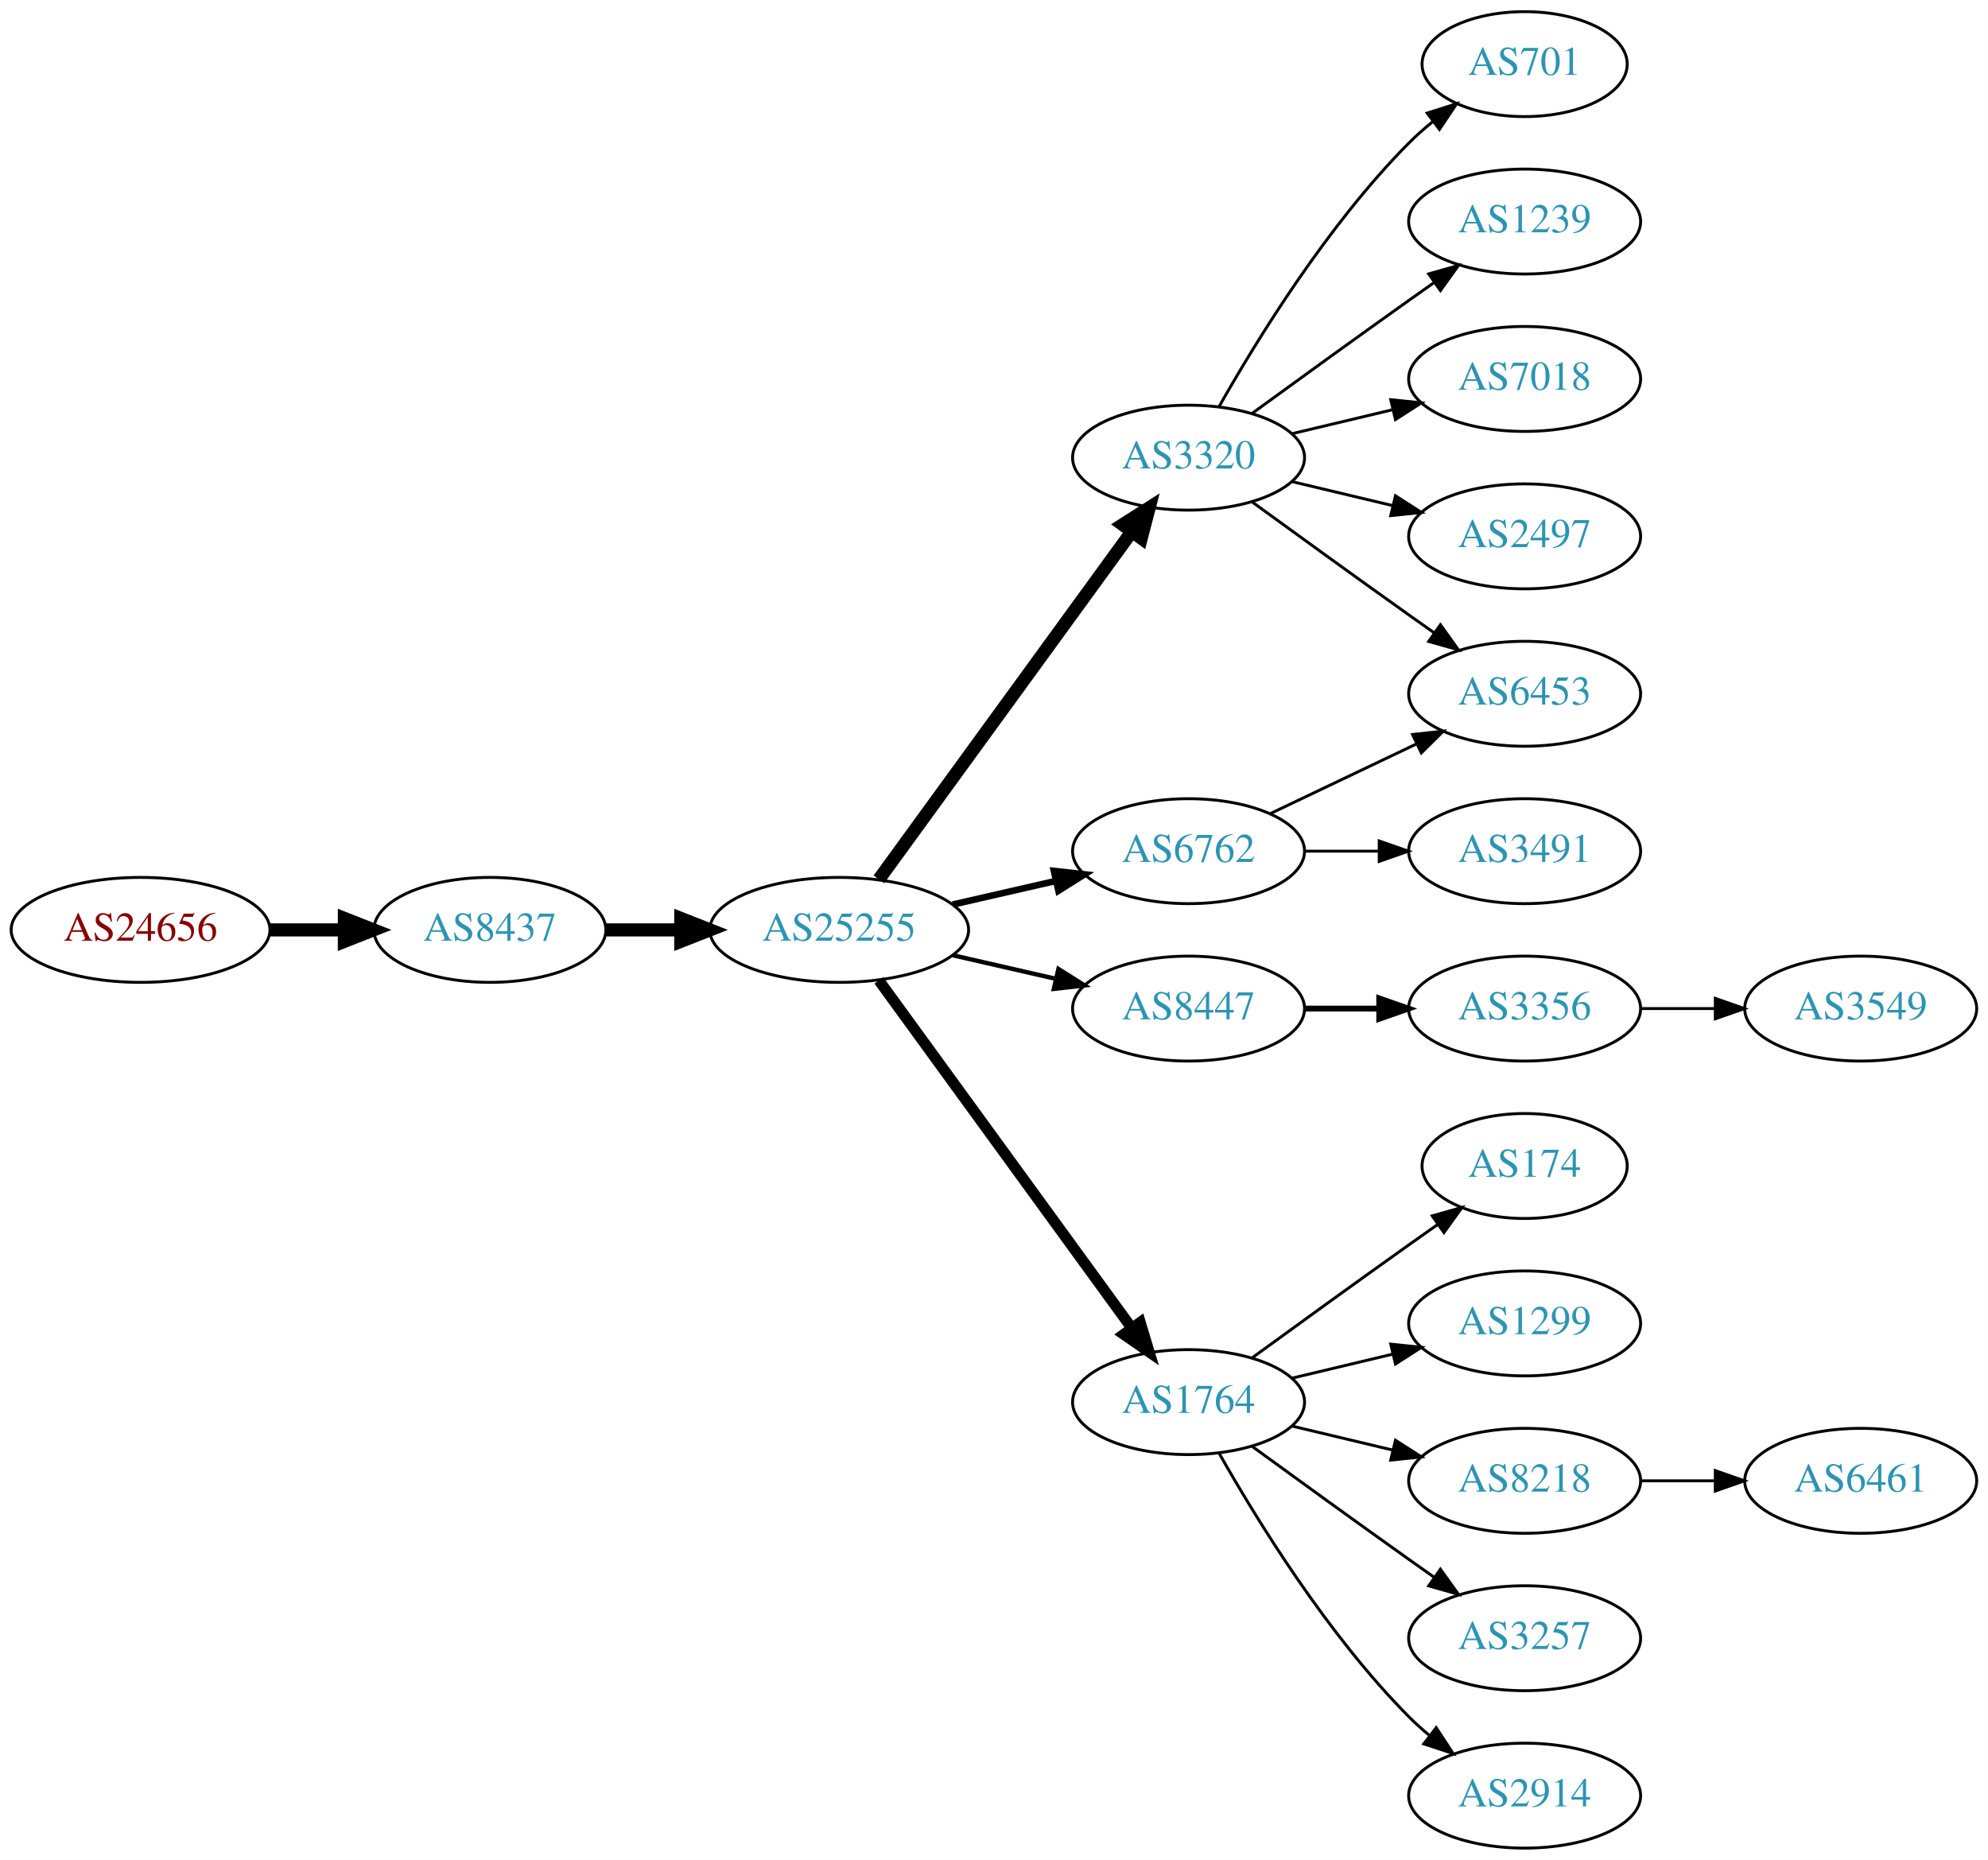
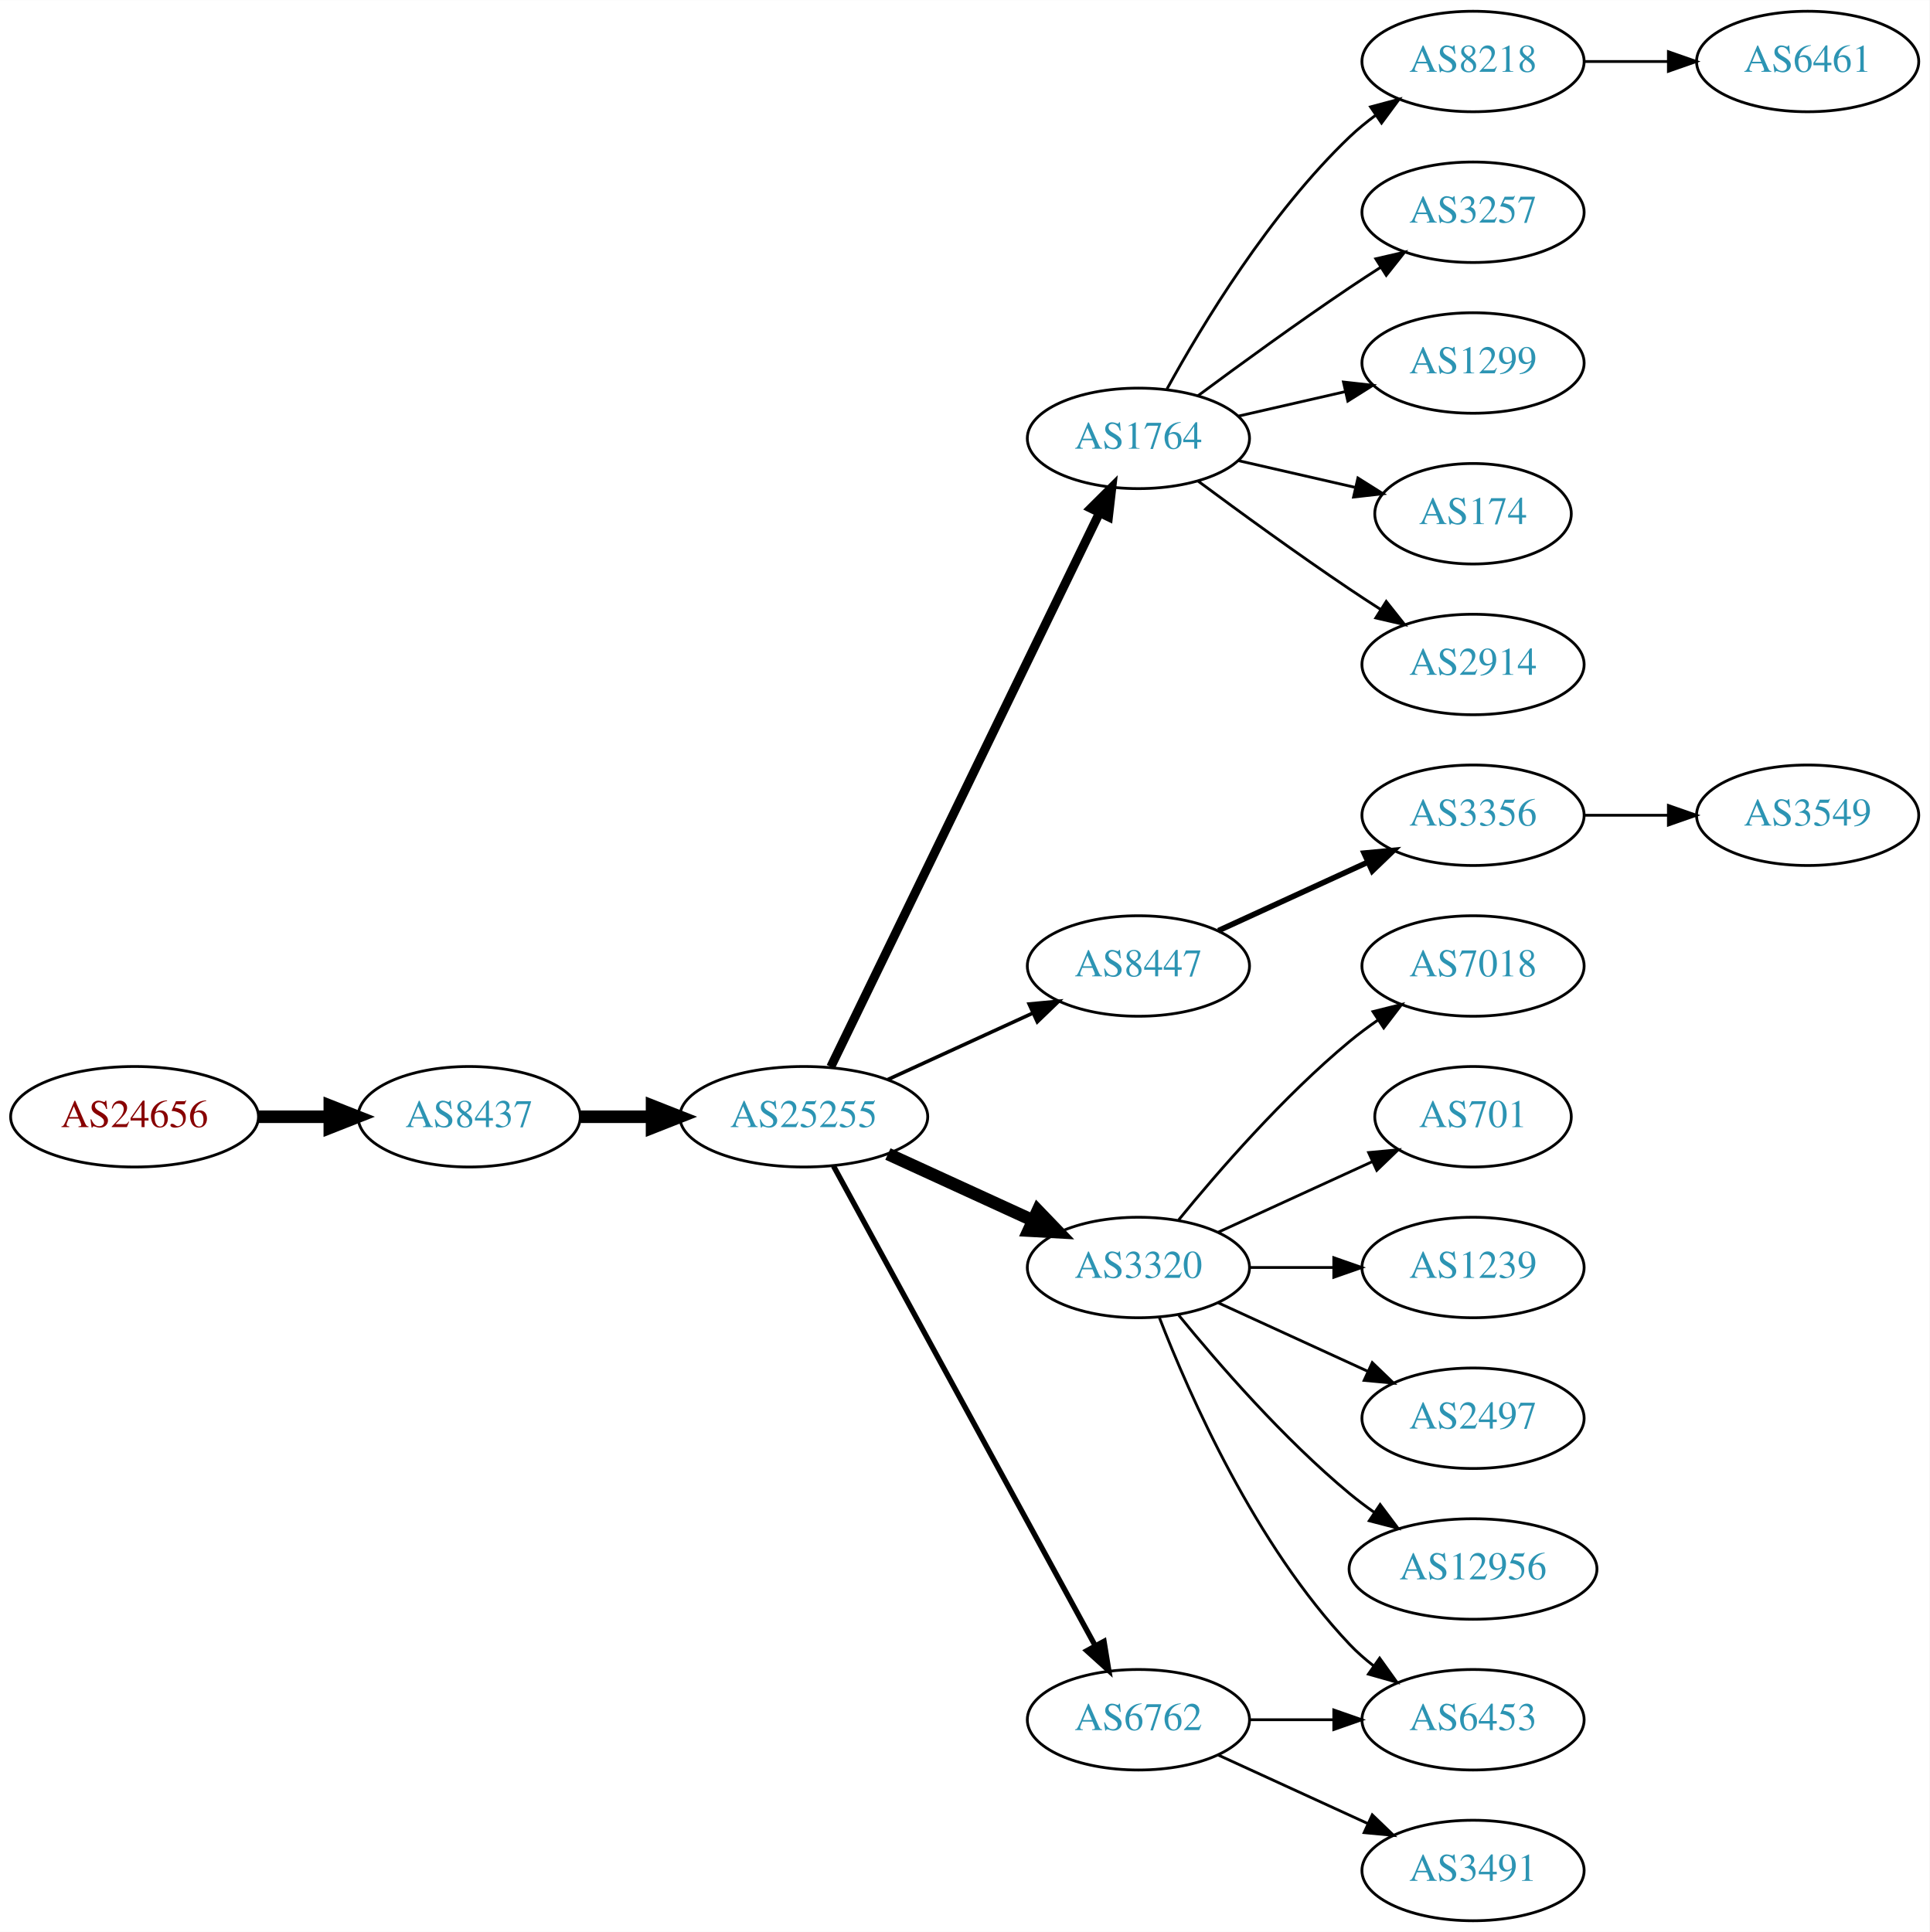
- <svg xmlns="http://www.w3.org/2000/svg" xmlns:xlink="http://www.w3.org/1999/xlink" width="682pt" height="638pt" viewBox="0.00 0.00 681.96 638.00">
-   <g id="graph0" class="graph" transform="scale(1 1) rotate(0) translate(4 634)">
-     <polygon fill="white" stroke="none" points="-4,4 -4,-634 677.956,-634 677.956,4 -4,4" />
+ <svg xmlns="http://www.w3.org/2000/svg" xmlns:xlink="http://www.w3.org/1999/xlink" width="691pt" height="692pt" viewBox="0.00 0.00 691.06 692.00">
+   <g id="graph0" class="graph" transform="scale(1 1) rotate(0) translate(4 688)">
+     <polygon fill="white" stroke="none" points="-4,4 -4,-688 687.055,-688 687.055,4 -4,4" />
    <g id="node1" class="node">
      <g id="a_node1">
        <a xlink:href="/asn/24656" xlink:title="AS24656 ~ ARZ Allgemeines Rechenzentrum GmbH [AT]">
-           <ellipse fill="#ffffff" stroke="black" cx="44.196" cy="-315" rx="44.393" ry="18" />
-           <text text-anchor="middle" x="44.196" y="-311.3" font-family="Times,serif" font-size="14.00" fill="#880000">AS24656</text>
+           <ellipse fill="#ffffff" stroke="black" cx="44.196" cy="-288" rx="44.393" ry="18" />
+           <text text-anchor="middle" x="44.196" y="-284.3" font-family="Times,serif" font-size="14.00" fill="#880000">AS24656</text>
        </a>
      </g>
    </g>
    <g id="node2" class="node">
      <g id="a_node2">
        <a xlink:href="/asn/8437" xlink:title="AS8437 ~ Hutchison Drei Austria GmbH [AT]">
-           <ellipse fill="#ffffff" stroke="black" cx="164.039" cy="-315" rx="39.794" ry="18" />
-           <text text-anchor="middle" x="164.039" y="-311.3" font-family="Times,serif" font-size="14.00" fill="#2c94b3">AS8437</text>
+           <ellipse fill="#ffffff" stroke="black" cx="164.039" cy="-288" rx="39.794" ry="18" />
+           <text text-anchor="middle" x="164.039" y="-284.3" font-family="Times,serif" font-size="14.00" fill="#2c94b3">AS8437</text>
        </a>
      </g>
    </g>
    <g id="edge1" class="edge">
-       <path fill="none" stroke="black" stroke-width="4.5" d="M88.407,-315C96.72,-315 105.482,-315 113.965,-315" />
-       <polygon fill="black" stroke="black" stroke-width="4.5" points="114.123,-318.938 124.123,-315 114.123,-311.063 114.123,-318.938" />
+       <path fill="none" stroke="black" stroke-width="4.5" d="M88.407,-288C96.72,-288 105.482,-288 113.965,-288" />
+       <polygon fill="black" stroke="black" stroke-width="4.5" points="114.123,-291.938 124.123,-288 114.123,-284.063 114.123,-291.938" />
    </g>
    <g id="node3" class="node">
      <g id="a_node3">
        <a xlink:href="/asn/25255" xlink:title="AS25255 ~ ==&gt; TELE2 AUSTRIA &lt;== [AT]">
-           <ellipse fill="#ffffff" stroke="black" cx="283.881" cy="-315" rx="44.393" ry="18" />
-           <text text-anchor="middle" x="283.881" y="-311.3" font-family="Times,serif" font-size="14.00" fill="#2c94b3">AS25255</text>
+           <ellipse fill="#ffffff" stroke="black" cx="283.881" cy="-288" rx="44.393" ry="18" />
+           <text text-anchor="middle" x="283.881" y="-284.3" font-family="Times,serif" font-size="14.00" fill="#2c94b3">AS25255</text>
        </a>
      </g>
    </g>
    <g id="edge2" class="edge">
-       <path fill="none" stroke="black" stroke-width="4.5" d="M203.951,-315C212.054,-315 220.729,-315 229.255,-315" />
-       <polygon fill="black" stroke="black" stroke-width="4.5" points="229.533,-318.938 239.533,-315 229.533,-311.063 229.533,-318.938" />
+       <path fill="none" stroke="black" stroke-width="4.5" d="M203.951,-288C212.054,-288 220.729,-288 229.255,-288" />
+       <polygon fill="black" stroke="black" stroke-width="4.5" points="229.533,-291.938 239.533,-288 229.533,-284.063 229.533,-291.938" />
    </g>
    <g id="node4" class="node">
      <g id="a_node4">
-         <a xlink:href="/asn/3320" xlink:title="AS3320 ~ DTAG [DE]">
-           <ellipse fill="#ffffff" stroke="black" cx="403.724" cy="-477" rx="39.794" ry="18" />
-           <text text-anchor="middle" x="403.724" y="-473.3" font-family="Times,serif" font-size="14.00" fill="#2c94b3">AS3320</text>
+         <a xlink:href="/asn/1764" xlink:title="AS1764 ~ NEXTLAYER-AS [AT]">
+           <ellipse fill="#ffffff" stroke="black" cx="403.724" cy="-531" rx="39.794" ry="18" />
+           <text text-anchor="middle" x="403.724" y="-527.3" font-family="Times,serif" font-size="14.00" fill="#2c94b3">AS1764</text>
        </a>
      </g>
    </g>
    <g id="edge3" class="edge">
-       <path fill="none" stroke="black" stroke-width="4.5" d="M297.492,-332.337C318.313,-360.96 359.975,-418.233 384.164,-451.486" />
-       <polygon fill="black" stroke="black" stroke-width="4.5" points="381.136,-454.017 390.203,-459.788 387.505,-449.385 381.136,-454.017" />
+       <path fill="none" stroke="black" stroke-width="3.214" d="M293.546,-305.868C314.027,-348.101 365.514,-454.272 389.74,-504.227" />
+       <polygon fill="black" stroke="black" stroke-width="3.214" points="386.692,-505.963 394.205,-513.433 392.99,-502.908 386.692,-505.963" />
    </g>
    <g id="node5" class="node">
      <g id="a_node5">
-         <a xlink:href="/asn/6762" xlink:title="AS6762 ~ TELECOM ITALIA SPARKLE S.p.A. [IT]">
+         <a xlink:href="/asn/8447" xlink:title="AS8447 ~ A1 Telekom Austria AG [AT]">
          <ellipse fill="#ffffff" stroke="black" cx="403.724" cy="-342" rx="39.794" ry="18" />
-           <text text-anchor="middle" x="403.724" y="-338.3" font-family="Times,serif" font-size="14.00" fill="#2c94b3">AS6762</text>
+           <text text-anchor="middle" x="403.724" y="-338.3" font-family="Times,serif" font-size="14.00" fill="#2c94b3">AS8447</text>
        </a>
      </g>
    </g>
    <g id="edge4" class="edge">
-       <path fill="none" stroke="black" stroke-width="2.25" d="M322.816,-323.692C334.057,-326.267 346.469,-329.111 358.092,-331.774" />
-       <polygon fill="black" stroke="black" stroke-width="2.25" points="357.525,-335.235 368.054,-334.057 359.088,-328.412 357.525,-335.235" />
+       <path fill="none" stroke="black" stroke-width="1.286" d="M314.011,-301.348C329.622,-308.502 349.02,-317.391 365.692,-325.03" />
+       <polygon fill="black" stroke="black" stroke-width="1.286" points="364.595,-328.378 375.144,-329.362 367.511,-322.014 364.595,-328.378" />
    </g>
    <g id="node6" class="node">
      <g id="a_node6">
-         <a xlink:href="/asn/8447" xlink:title="AS8447 ~ A1 Telekom Austria AG [AT]">
-           <ellipse fill="#ffffff" stroke="black" cx="403.724" cy="-288" rx="39.794" ry="18" />
-           <text text-anchor="middle" x="403.724" y="-284.3" font-family="Times,serif" font-size="14.00" fill="#2c94b3">AS8447</text>
+         <a xlink:href="/asn/3320" xlink:title="AS3320 ~ DTAG [DE]">
+           <ellipse fill="#ffffff" stroke="black" cx="403.724" cy="-234" rx="39.794" ry="18" />
+           <text text-anchor="middle" x="403.724" y="-230.3" font-family="Times,serif" font-size="14.00" fill="#2c94b3">AS3320</text>
        </a>
      </g>
    </g>
    <g id="edge5" class="edge">
-       <path fill="none" stroke="black" stroke-width="1.5" d="M322.816,-306.308C334.057,-303.733 346.469,-300.889 358.092,-298.226" />
-       <polygon fill="black" stroke="black" stroke-width="1.5" points="359.088,-301.588 368.054,-295.943 357.525,-294.765 359.088,-301.588" />
+       <path fill="none" stroke="black" stroke-width="4.5" d="M314.011,-274.652C329.622,-267.498 349.02,-258.609 365.692,-250.97" />
+       <polygon fill="black" stroke="black" stroke-width="4.5" points="367.693,-254.384 375.144,-246.638 364.412,-247.225 367.693,-254.384" />
    </g>
    <g id="node7" class="node">
      <g id="a_node7">
-         <a xlink:href="/asn/1764" xlink:title="AS1764 ~ NEXTLAYER-AS [AT]">
-           <ellipse fill="#ffffff" stroke="black" cx="403.724" cy="-153" rx="39.794" ry="18" />
-           <text text-anchor="middle" x="403.724" y="-149.3" font-family="Times,serif" font-size="14.00" fill="#2c94b3">AS1764</text>
+         <a xlink:href="/asn/6762" xlink:title="AS6762 ~ TELECOM ITALIA SPARKLE S.p.A. [IT]">
+           <ellipse fill="#ffffff" stroke="black" cx="403.724" cy="-72" rx="39.794" ry="18" />
+           <text text-anchor="middle" x="403.724" y="-68.3" font-family="Times,serif" font-size="14.00" fill="#2c94b3">AS6762</text>
        </a>
      </g>
    </g>
    <g id="edge6" class="edge">
-       <path fill="none" stroke="black" stroke-width="3.75" d="M297.492,-297.663C318.313,-269.04 359.975,-211.767 384.164,-178.514" />
-       <polygon fill="black" stroke="black" stroke-width="3.75" points="387.151,-180.358 390.203,-170.212 381.49,-176.24 387.151,-180.358" />
+       <path fill="none" stroke="black" stroke-width="1.929" d="M294.525,-270.324C315.206,-232.416 363.919,-143.127 388.298,-98.442" />
+       <polygon fill="black" stroke="black" stroke-width="1.929" points="391.395,-100.072 393.112,-89.618 385.25,-96.72 391.395,-100.072" />
+     </g>
+     <g id="node8" class="node">
+       <g id="a_node8">
+         <a xlink:href="/asn/8218" xlink:title="AS8218 ~ legacy Neotelecoms [FR]">
+           <ellipse fill="#ffffff" stroke="black" cx="523.566" cy="-666" rx="39.794" ry="18" />
+           <text text-anchor="middle" x="523.566" y="-662.3" font-family="Times,serif" font-size="14.00" fill="#2c94b3">AS8218</text>
+         </a>
+       </g>
+     </g>
+     <g id="edge7" class="edge">
+       <path fill="none" stroke="black" d="M413.965,-548.713C426.51,-571.561 450.687,-611.611 479.37,-639 482.238,-641.739 485.427,-644.347 488.736,-646.785" />
+       <polygon fill="black" stroke="black" points="486.86,-649.742 497.096,-652.477 490.8,-643.956 486.86,-649.742" />
    </g>
    <g id="node9" class="node">
      <g id="a_node9">
-         <a xlink:href="/asn/6453" xlink:title="AS6453 ~ TATA COMMUNICATIONS (AMERICA) INC [US]">
-           <ellipse fill="#ffffff" stroke="black" cx="519.017" cy="-396" rx="39.794" ry="18" />
-           <text text-anchor="middle" x="519.017" y="-392.3" font-family="Times,serif" font-size="14.00" fill="#2c94b3">AS6453</text>
-         </a>
-       </g>
-     </g>
-     <g id="edge11" class="edge">
-       <path fill="none" stroke="black" d="M425.572,-461.778C440.506,-450.909 461.12,-435.975 479.37,-423 482.191,-420.995 485.134,-418.915 488.082,-416.841" />
-       <polygon fill="black" stroke="black" points="490.128,-419.681 496.306,-411.074 486.109,-413.95 490.128,-419.681" />
+         <a xlink:href="/asn/3257" xlink:title="AS3257 ~ GTT [DE]">
+           <ellipse fill="#ffffff" stroke="black" cx="523.566" cy="-612" rx="39.794" ry="18" />
+           <text text-anchor="middle" x="523.566" y="-608.3" font-family="Times,serif" font-size="14.00" fill="#2c94b3">AS3257</text>
+         </a>
+       </g>
+     </g>
+     <g id="edge8" class="edge">
+       <path fill="none" stroke="black" d="M425.054,-546.277C439.916,-557.304 460.661,-572.407 479.37,-585 482.919,-587.389 486.67,-589.839 490.418,-592.242" />
+       <polygon fill="black" stroke="black" points="488.744,-595.325 499.067,-597.712 492.486,-589.409 488.744,-595.325" />
    </g>
    <g id="node10" class="node">
      <g id="a_node10">
-         <a xlink:href="/asn/701" xlink:title="AS701 ~ UUNET [US]">
-           <ellipse fill="#ffffff" stroke="black" cx="519.017" cy="-612" rx="35.194" ry="18" />
-           <text text-anchor="middle" x="519.017" y="-608.3" font-family="Times,serif" font-size="14.00" fill="#2c94b3">AS701</text>
+         <a xlink:href="/asn/1299" xlink:title="AS1299 ~ Telia Carrier [EU]">
+           <ellipse fill="#ffffff" stroke="black" cx="523.566" cy="-558" rx="39.794" ry="18" />
+           <text text-anchor="middle" x="523.566" y="-554.3" font-family="Times,serif" font-size="14.00" fill="#2c94b3">AS1299</text>
        </a>
      </g>
    </g>
    <g id="edge9" class="edge">
-       <path fill="none" stroke="black" d="M414.184,-494.49C426.965,-517.096 451.398,-556.886 479.37,-585 481.871,-587.513 484.631,-589.949 487.492,-592.261" />
-       <polygon fill="black" stroke="black" points="485.591,-595.21 495.689,-598.413 489.793,-589.611 485.591,-595.21" />
+       <path fill="none" stroke="black" d="M439.443,-538.955C451.443,-541.704 465.064,-544.825 477.756,-547.733" />
+       <polygon fill="black" stroke="black" points="477.159,-551.187 487.688,-550.009 478.722,-544.364 477.159,-551.187" />
    </g>
    <g id="node11" class="node">
      <g id="a_node11">
-         <a xlink:href="/asn/1239" xlink:title="AS1239 ~ Sprint [US]">
-           <ellipse fill="#ffffff" stroke="black" cx="519.017" cy="-558" rx="39.794" ry="18" />
-           <text text-anchor="middle" x="519.017" y="-554.3" font-family="Times,serif" font-size="14.00" fill="#2c94b3">AS1239</text>
+         <a xlink:href="/asn/174" xlink:title="AS174 ~ Cogent Communications [US]">
+           <ellipse fill="#ffffff" stroke="black" cx="523.566" cy="-504" rx="35.194" ry="18" />
+           <text text-anchor="middle" x="523.566" y="-500.3" font-family="Times,serif" font-size="14.00" fill="#2c94b3">AS174</text>
        </a>
      </g>
    </g>
    <g id="edge10" class="edge">
-       <path fill="none" stroke="black" d="M425.572,-492.222C440.506,-503.091 461.12,-518.025 479.37,-531 482.191,-533.005 485.134,-535.085 488.082,-537.159" />
-       <polygon fill="black" stroke="black" points="486.109,-540.05 496.306,-542.926 490.128,-534.319 486.109,-540.05" />
+       <path fill="none" stroke="black" d="M439.443,-523.045C452.536,-520.045 467.558,-516.604 481.199,-513.478" />
+       <polygon fill="black" stroke="black" points="482.34,-516.807 491.306,-511.162 480.777,-509.984 482.34,-516.807" />
    </g>
    <g id="node12" class="node">
      <g id="a_node12">
-         <a xlink:href="/asn/7018" xlink:title="AS7018 ~ AT&amp;T Services, Inc. [US]">
-           <ellipse fill="#ffffff" stroke="black" cx="519.017" cy="-504" rx="39.794" ry="18" />
-           <text text-anchor="middle" x="519.017" y="-500.3" font-family="Times,serif" font-size="14.00" fill="#2c94b3">AS7018</text>
-         </a>
-       </g>
-     </g>
-     <g id="edge12" class="edge">
-       <path fill="none" stroke="black" d="M439.331,-485.248C450.202,-487.838 462.357,-490.735 473.799,-493.462" />
-       <polygon fill="black" stroke="black" points="473.082,-496.889 483.621,-495.803 474.705,-490.08 473.082,-496.889" />
-     </g>
-     <g id="node13" class="node">
-       <g id="a_node13">
-         <a xlink:href="/asn/2497" xlink:title="AS2497 ~ Internet Initiative Japan Inc. [JP]">
-           <ellipse fill="#ffffff" stroke="black" cx="519.017" cy="-450" rx="39.794" ry="18" />
-           <text text-anchor="middle" x="519.017" y="-446.3" font-family="Times,serif" font-size="14.00" fill="#2c94b3">AS2497</text>
-         </a>
-       </g>
-     </g>
-     <g id="edge13" class="edge">
-       <path fill="none" stroke="black" d="M439.331,-468.752C450.202,-466.162 462.357,-463.265 473.799,-460.538" />
-       <polygon fill="black" stroke="black" points="474.705,-463.92 483.621,-458.197 473.082,-457.111 474.705,-463.92" />
-     </g>
-     <g id="node8" class="node">
-       <g id="a_node8">
-         <a xlink:href="/asn/3491" xlink:title="AS3491 ~ PCCW Global, Inc. [US]">
-           <ellipse fill="#ffffff" stroke="black" cx="519.017" cy="-342" rx="39.794" ry="18" />
-           <text text-anchor="middle" x="519.017" y="-338.3" font-family="Times,serif" font-size="14.00" fill="#2c94b3">AS3491</text>
-         </a>
-       </g>
-     </g>
-     <g id="edge7" class="edge">
-       <path fill="none" stroke="black" d="M443.396,-342C451.599,-342 460.363,-342 468.895,-342" />
-       <polygon fill="black" stroke="black" points="469.134,-345.5 479.134,-342 469.134,-338.5 469.134,-345.5" />
-     </g>
-     <g id="edge8" class="edge">
-       <path fill="none" stroke="black" d="M431.86,-354.934C446.854,-362.081 465.675,-371.052 481.898,-378.785" />
-       <polygon fill="black" stroke="black" points="480.569,-382.028 491.102,-383.171 483.581,-375.709 480.569,-382.028" />
+         <a xlink:href="/asn/2914" xlink:title="AS2914 ~ NTT America, Inc. [US]">
+           <ellipse fill="#ffffff" stroke="black" cx="523.566" cy="-450" rx="39.794" ry="18" />
+           <text text-anchor="middle" x="523.566" y="-446.3" font-family="Times,serif" font-size="14.00" fill="#2c94b3">AS2914</text>
+         </a>
+       </g>
+     </g>
+     <g id="edge11" class="edge">
+       <path fill="none" stroke="black" d="M425.054,-515.723C439.916,-504.696 460.661,-489.593 479.37,-477 482.919,-474.611 486.67,-472.161 490.418,-469.758" />
+       <polygon fill="black" stroke="black" points="492.486,-472.591 499.067,-464.288 488.744,-466.675 492.486,-472.591" />
    </g>
    <g id="node14" class="node">
      <g id="a_node14">
        <a xlink:href="/asn/3356" xlink:title="AS3356 ~ Level 3 Parent, LLC [US]">
-           <ellipse fill="#ffffff" stroke="black" cx="519.017" cy="-288" rx="39.794" ry="18" />
-           <text text-anchor="middle" x="519.017" y="-284.3" font-family="Times,serif" font-size="14.00" fill="#2c94b3">AS3356</text>
-         </a>
-       </g>
-     </g>
-     <g id="edge14" class="edge">
-       <path fill="none" stroke="black" stroke-width="2" d="M443.396,-288C451.599,-288 460.363,-288 468.895,-288" />
-       <polygon fill="black" stroke="black" stroke-width="2" points="469.134,-291.5 479.134,-288 469.134,-284.5 469.134,-291.5" />
+           <ellipse fill="#ffffff" stroke="black" cx="523.566" cy="-396" rx="39.794" ry="18" />
+           <text text-anchor="middle" x="523.566" y="-392.3" font-family="Times,serif" font-size="14.00" fill="#2c94b3">AS3356</text>
+         </a>
+       </g>
+     </g>
+     <g id="edge13" class="edge">
+       <path fill="none" stroke="black" stroke-width="2" d="M432.353,-354.661C448.31,-361.973 468.58,-371.261 485.863,-379.181" />
+       <polygon fill="black" stroke="black" stroke-width="2" points="484.562,-382.435 495.111,-383.419 487.478,-376.071 484.562,-382.435" />
    </g>
    <g id="node16" class="node">
      <g id="a_node16">
-         <a xlink:href="/asn/174" xlink:title="AS174 ~ Cogent Communications [US]">
-           <ellipse fill="#ffffff" stroke="black" cx="519.017" cy="-234" rx="35.194" ry="18" />
-           <text text-anchor="middle" x="519.017" y="-230.3" font-family="Times,serif" font-size="14.00" fill="#2c94b3">AS174</text>
-         </a>
-       </g>
-     </g>
-     <g id="edge16" class="edge">
-       <path fill="none" stroke="black" d="M425.572,-168.222C440.506,-179.091 461.12,-194.025 479.37,-207 482.581,-209.282 485.95,-211.661 489.304,-214.018" />
-       <polygon fill="black" stroke="black" points="487.316,-216.899 497.515,-219.77 491.332,-211.166 487.316,-216.899" />
+         <a xlink:href="/asn/6453" xlink:title="AS6453 ~ TATA COMMUNICATIONS (AMERICA) INC [US]">
+           <ellipse fill="#ffffff" stroke="black" cx="523.566" cy="-72" rx="39.794" ry="18" />
+           <text text-anchor="middle" x="523.566" y="-68.3" font-family="Times,serif" font-size="14.00" fill="#2c94b3">AS6453</text>
+         </a>
+       </g>
+     </g>
+     <g id="edge15" class="edge">
+       <path fill="none" stroke="black" d="M411.247,-216.006C421.997,-188.272 445.655,-134.571 479.37,-99 481.956,-96.272 484.874,-93.706 487.942,-91.323" />
+       <polygon fill="black" stroke="black" points="490.12,-94.07 496.29,-85.457 486.096,-88.342 490.12,-94.07" />
    </g>
    <g id="node17" class="node">
      <g id="a_node17">
-         <a xlink:href="/asn/1299" xlink:title="AS1299 ~ Telia Carrier [EU]">
-           <ellipse fill="#ffffff" stroke="black" cx="519.017" cy="-180" rx="39.794" ry="18" />
-           <text text-anchor="middle" x="519.017" y="-176.3" font-family="Times,serif" font-size="14.00" fill="#2c94b3">AS1299</text>
-         </a>
-       </g>
-     </g>
-     <g id="edge17" class="edge">
-       <path fill="none" stroke="black" d="M439.331,-161.248C450.202,-163.838 462.357,-166.735 473.799,-169.462" />
-       <polygon fill="black" stroke="black" points="473.082,-172.889 483.621,-171.803 474.705,-166.08 473.082,-172.889" />
+         <a xlink:href="/asn/7018" xlink:title="AS7018 ~ AT&amp;T Services, Inc. [US]">
+           <ellipse fill="#ffffff" stroke="black" cx="523.566" cy="-342" rx="39.794" ry="18" />
+           <text text-anchor="middle" x="523.566" y="-338.3" font-family="Times,serif" font-size="14.00" fill="#2c94b3">AS7018</text>
+         </a>
+       </g>
+     </g>
+     <g id="edge16" class="edge">
+       <path fill="none" stroke="black" d="M418.143,-251.065C432.257,-268.375 455.672,-295.345 479.37,-315 482.587,-317.668 486.087,-320.27 489.658,-322.741" />
+       <polygon fill="black" stroke="black" points="487.735,-325.666 498.014,-328.236 491.581,-319.817 487.735,-325.666" />
    </g>
    <g id="node18" class="node">
      <g id="a_node18">
-         <a xlink:href="/asn/8218" xlink:title="AS8218 ~ legacy Neotelecoms [FR]">
-           <ellipse fill="#ffffff" stroke="black" cx="519.017" cy="-126" rx="39.794" ry="18" />
-           <text text-anchor="middle" x="519.017" y="-122.3" font-family="Times,serif" font-size="14.00" fill="#2c94b3">AS8218</text>
-         </a>
-       </g>
-     </g>
-     <g id="edge18" class="edge">
-       <path fill="none" stroke="black" d="M439.331,-144.752C450.202,-142.162 462.357,-139.265 473.799,-136.538" />
-       <polygon fill="black" stroke="black" points="474.705,-139.92 483.621,-134.197 473.082,-133.111 474.705,-139.92" />
+         <a xlink:href="/asn/701" xlink:title="AS701 ~ UUNET [US]">
+           <ellipse fill="#ffffff" stroke="black" cx="523.566" cy="-288" rx="35.194" ry="18" />
+           <text text-anchor="middle" x="523.566" y="-284.3" font-family="Times,serif" font-size="14.00" fill="#2c94b3">AS701</text>
+         </a>
+       </g>
+     </g>
+     <g id="edge17" class="edge">
+       <path fill="none" stroke="black" d="M432.353,-246.661C448.769,-254.183 469.75,-263.798 487.347,-271.861" />
+       <polygon fill="black" stroke="black" points="486.176,-275.174 496.725,-276.158 489.092,-268.811 486.176,-275.174" />
    </g>
    <g id="node19" class="node">
      <g id="a_node19">
-         <a xlink:href="/asn/3257" xlink:title="AS3257 ~ GTT [DE]">
-           <ellipse fill="#ffffff" stroke="black" cx="519.017" cy="-72" rx="39.794" ry="18" />
-           <text text-anchor="middle" x="519.017" y="-68.3" font-family="Times,serif" font-size="14.00" fill="#2c94b3">AS3257</text>
-         </a>
-       </g>
-     </g>
-     <g id="edge19" class="edge">
-       <path fill="none" stroke="black" d="M425.572,-137.778C440.506,-126.909 461.12,-111.975 479.37,-99 482.191,-96.995 485.134,-94.915 488.082,-92.841" />
-       <polygon fill="black" stroke="black" points="490.128,-95.681 496.306,-87.074 486.109,-89.95 490.128,-95.681" />
+         <a xlink:href="/asn/1239" xlink:title="AS1239 ~ Sprint [US]">
+           <ellipse fill="#ffffff" stroke="black" cx="523.566" cy="-234" rx="39.794" ry="18" />
+           <text text-anchor="middle" x="523.566" y="-230.3" font-family="Times,serif" font-size="14.00" fill="#2c94b3">AS1239</text>
+         </a>
+       </g>
+     </g>
+     <g id="edge18" class="edge">
+       <path fill="none" stroke="black" d="M443.636,-234C453.19,-234 463.539,-234 473.502,-234" />
+       <polygon fill="black" stroke="black" points="473.695,-237.5 483.695,-234 473.694,-230.5 473.695,-237.5" />
    </g>
    <g id="node20" class="node">
      <g id="a_node20">
-         <a xlink:href="/asn/2914" xlink:title="AS2914 ~ NTT America, Inc. [US]">
-           <ellipse fill="#ffffff" stroke="black" cx="519.017" cy="-18" rx="39.794" ry="18" />
-           <text text-anchor="middle" x="519.017" y="-14.3" font-family="Times,serif" font-size="14.00" fill="#2c94b3">AS2914</text>
+         <a xlink:href="/asn/2497" xlink:title="AS2497 ~ Internet Initiative Japan Inc. [JP]">
+           <ellipse fill="#ffffff" stroke="black" cx="523.566" cy="-180" rx="39.794" ry="18" />
+           <text text-anchor="middle" x="523.566" y="-176.3" font-family="Times,serif" font-size="14.00" fill="#2c94b3">AS2497</text>
+         </a>
+       </g>
+     </g>
+     <g id="edge19" class="edge">
+       <path fill="none" stroke="black" d="M432.353,-221.339C448.31,-214.027 468.58,-204.739 485.863,-196.819" />
+       <polygon fill="black" stroke="black" points="487.478,-199.929 495.111,-192.581 484.562,-193.565 487.478,-199.929" />
+     </g>
+     <g id="node21" class="node">
+       <g id="a_node21">
+         <a xlink:href="/asn/12956" xlink:title="AS12956 ~ TELXIUS [ES]">
+           <ellipse fill="#ffffff" stroke="black" cx="523.566" cy="-126" rx="44.393" ry="18" />
+           <text text-anchor="middle" x="523.566" y="-122.3" font-family="Times,serif" font-size="14.00" fill="#2c94b3">AS12956</text>
        </a>
      </g>
    </g>
    <g id="edge20" class="edge">
-       <path fill="none" stroke="black" d="M414.184,-135.51C426.965,-112.904 451.398,-73.114 479.37,-45 481.481,-42.879 483.777,-40.812 486.163,-38.829" />
-       <polygon fill="black" stroke="black" points="488.678,-41.31 494.478,-32.444 484.415,-35.758 488.678,-41.31" />
+       <path fill="none" stroke="black" d="M418.143,-216.935C432.257,-199.625 455.672,-172.655 479.37,-153 482.108,-150.729 485.052,-148.506 488.069,-146.37" />
+       <polygon fill="black" stroke="black" points="490.295,-149.092 496.658,-140.621 486.401,-143.275 490.295,-149.092" />
+     </g>
+     <g id="edge21" class="edge">
+       <path fill="none" stroke="black" d="M443.636,-72C453.19,-72 463.539,-72 473.502,-72" />
+       <polygon fill="black" stroke="black" points="473.695,-75.5 483.695,-72 473.694,-68.5 473.695,-75.5" />
+     </g>
+     <g id="node22" class="node">
+       <g id="a_node22">
+         <a xlink:href="/asn/3491" xlink:title="AS3491 ~ PCCW Global, Inc. [US]">
+           <ellipse fill="#ffffff" stroke="black" cx="523.566" cy="-18" rx="39.794" ry="18" />
+           <text text-anchor="middle" x="523.566" y="-14.3" font-family="Times,serif" font-size="14.00" fill="#2c94b3">AS3491</text>
+         </a>
+       </g>
+     </g>
+     <g id="edge22" class="edge">
+       <path fill="none" stroke="black" d="M432.353,-59.339C448.31,-52.027 468.58,-42.739 485.863,-34.819" />
+       <polygon fill="black" stroke="black" points="487.478,-37.929 495.111,-30.581 484.562,-31.565 487.478,-37.929" />
+     </g>
+     <g id="node13" class="node">
+       <g id="a_node13">
+         <a xlink:href="/asn/6461" xlink:title="AS6461 ~ Zayo Bandwidth [US]">
+           <ellipse fill="#ffffff" stroke="black" cx="643.409" cy="-666" rx="39.794" ry="18" />
+           <text text-anchor="middle" x="643.409" y="-662.3" font-family="Times,serif" font-size="14.00" fill="#2c94b3">AS6461</text>
+         </a>
+       </g>
+     </g>
+     <g id="edge12" class="edge">
+       <path fill="none" stroke="black" d="M563.479,-666C573.032,-666 583.382,-666 593.345,-666" />
+       <polygon fill="black" stroke="black" points="593.537,-669.5 603.537,-666 593.537,-662.5 593.537,-669.5" />
    </g>
    <g id="node15" class="node">
      <g id="a_node15">
        <a xlink:href="/asn/3549" xlink:title="AS3549 ~ Level 3 Parent, LLC [US]">
-           <ellipse fill="#ffffff" stroke="black" cx="634.31" cy="-288" rx="39.794" ry="18" />
-           <text text-anchor="middle" x="634.31" y="-284.3" font-family="Times,serif" font-size="14.00" fill="#2c94b3">AS3549</text>
-         </a>
-       </g>
-     </g>
-     <g id="edge15" class="edge">
-       <path fill="none" stroke="black" d="M558.689,-288C566.892,-288 575.656,-288 584.188,-288" />
-       <polygon fill="black" stroke="black" points="584.427,-291.5 594.427,-288 584.427,-284.5 584.427,-291.5" />
-     </g>
-     <g id="node21" class="node">
-       <g id="a_node21">
-         <a xlink:href="/asn/6461" xlink:title="AS6461 ~ Zayo Bandwidth [US]">
-           <ellipse fill="#ffffff" stroke="black" cx="634.31" cy="-126" rx="39.794" ry="18" />
-           <text text-anchor="middle" x="634.31" y="-122.3" font-family="Times,serif" font-size="14.00" fill="#2c94b3">AS6461</text>
-         </a>
-       </g>
-     </g>
-     <g id="edge21" class="edge">
-       <path fill="none" stroke="black" d="M558.689,-126C566.892,-126 575.656,-126 584.188,-126" />
-       <polygon fill="black" stroke="black" points="584.427,-129.5 594.427,-126 584.427,-122.5 584.427,-129.5" />
+           <ellipse fill="#ffffff" stroke="black" cx="643.409" cy="-396" rx="39.794" ry="18" />
+           <text text-anchor="middle" x="643.409" y="-392.3" font-family="Times,serif" font-size="14.00" fill="#2c94b3">AS3549</text>
+         </a>
+       </g>
+     </g>
+     <g id="edge14" class="edge">
+       <path fill="none" stroke="black" d="M563.479,-396C573.032,-396 583.382,-396 593.345,-396" />
+       <polygon fill="black" stroke="black" points="593.537,-399.5 603.537,-396 593.537,-392.5 593.537,-399.5" />
    </g>
  </g>
</svg>
